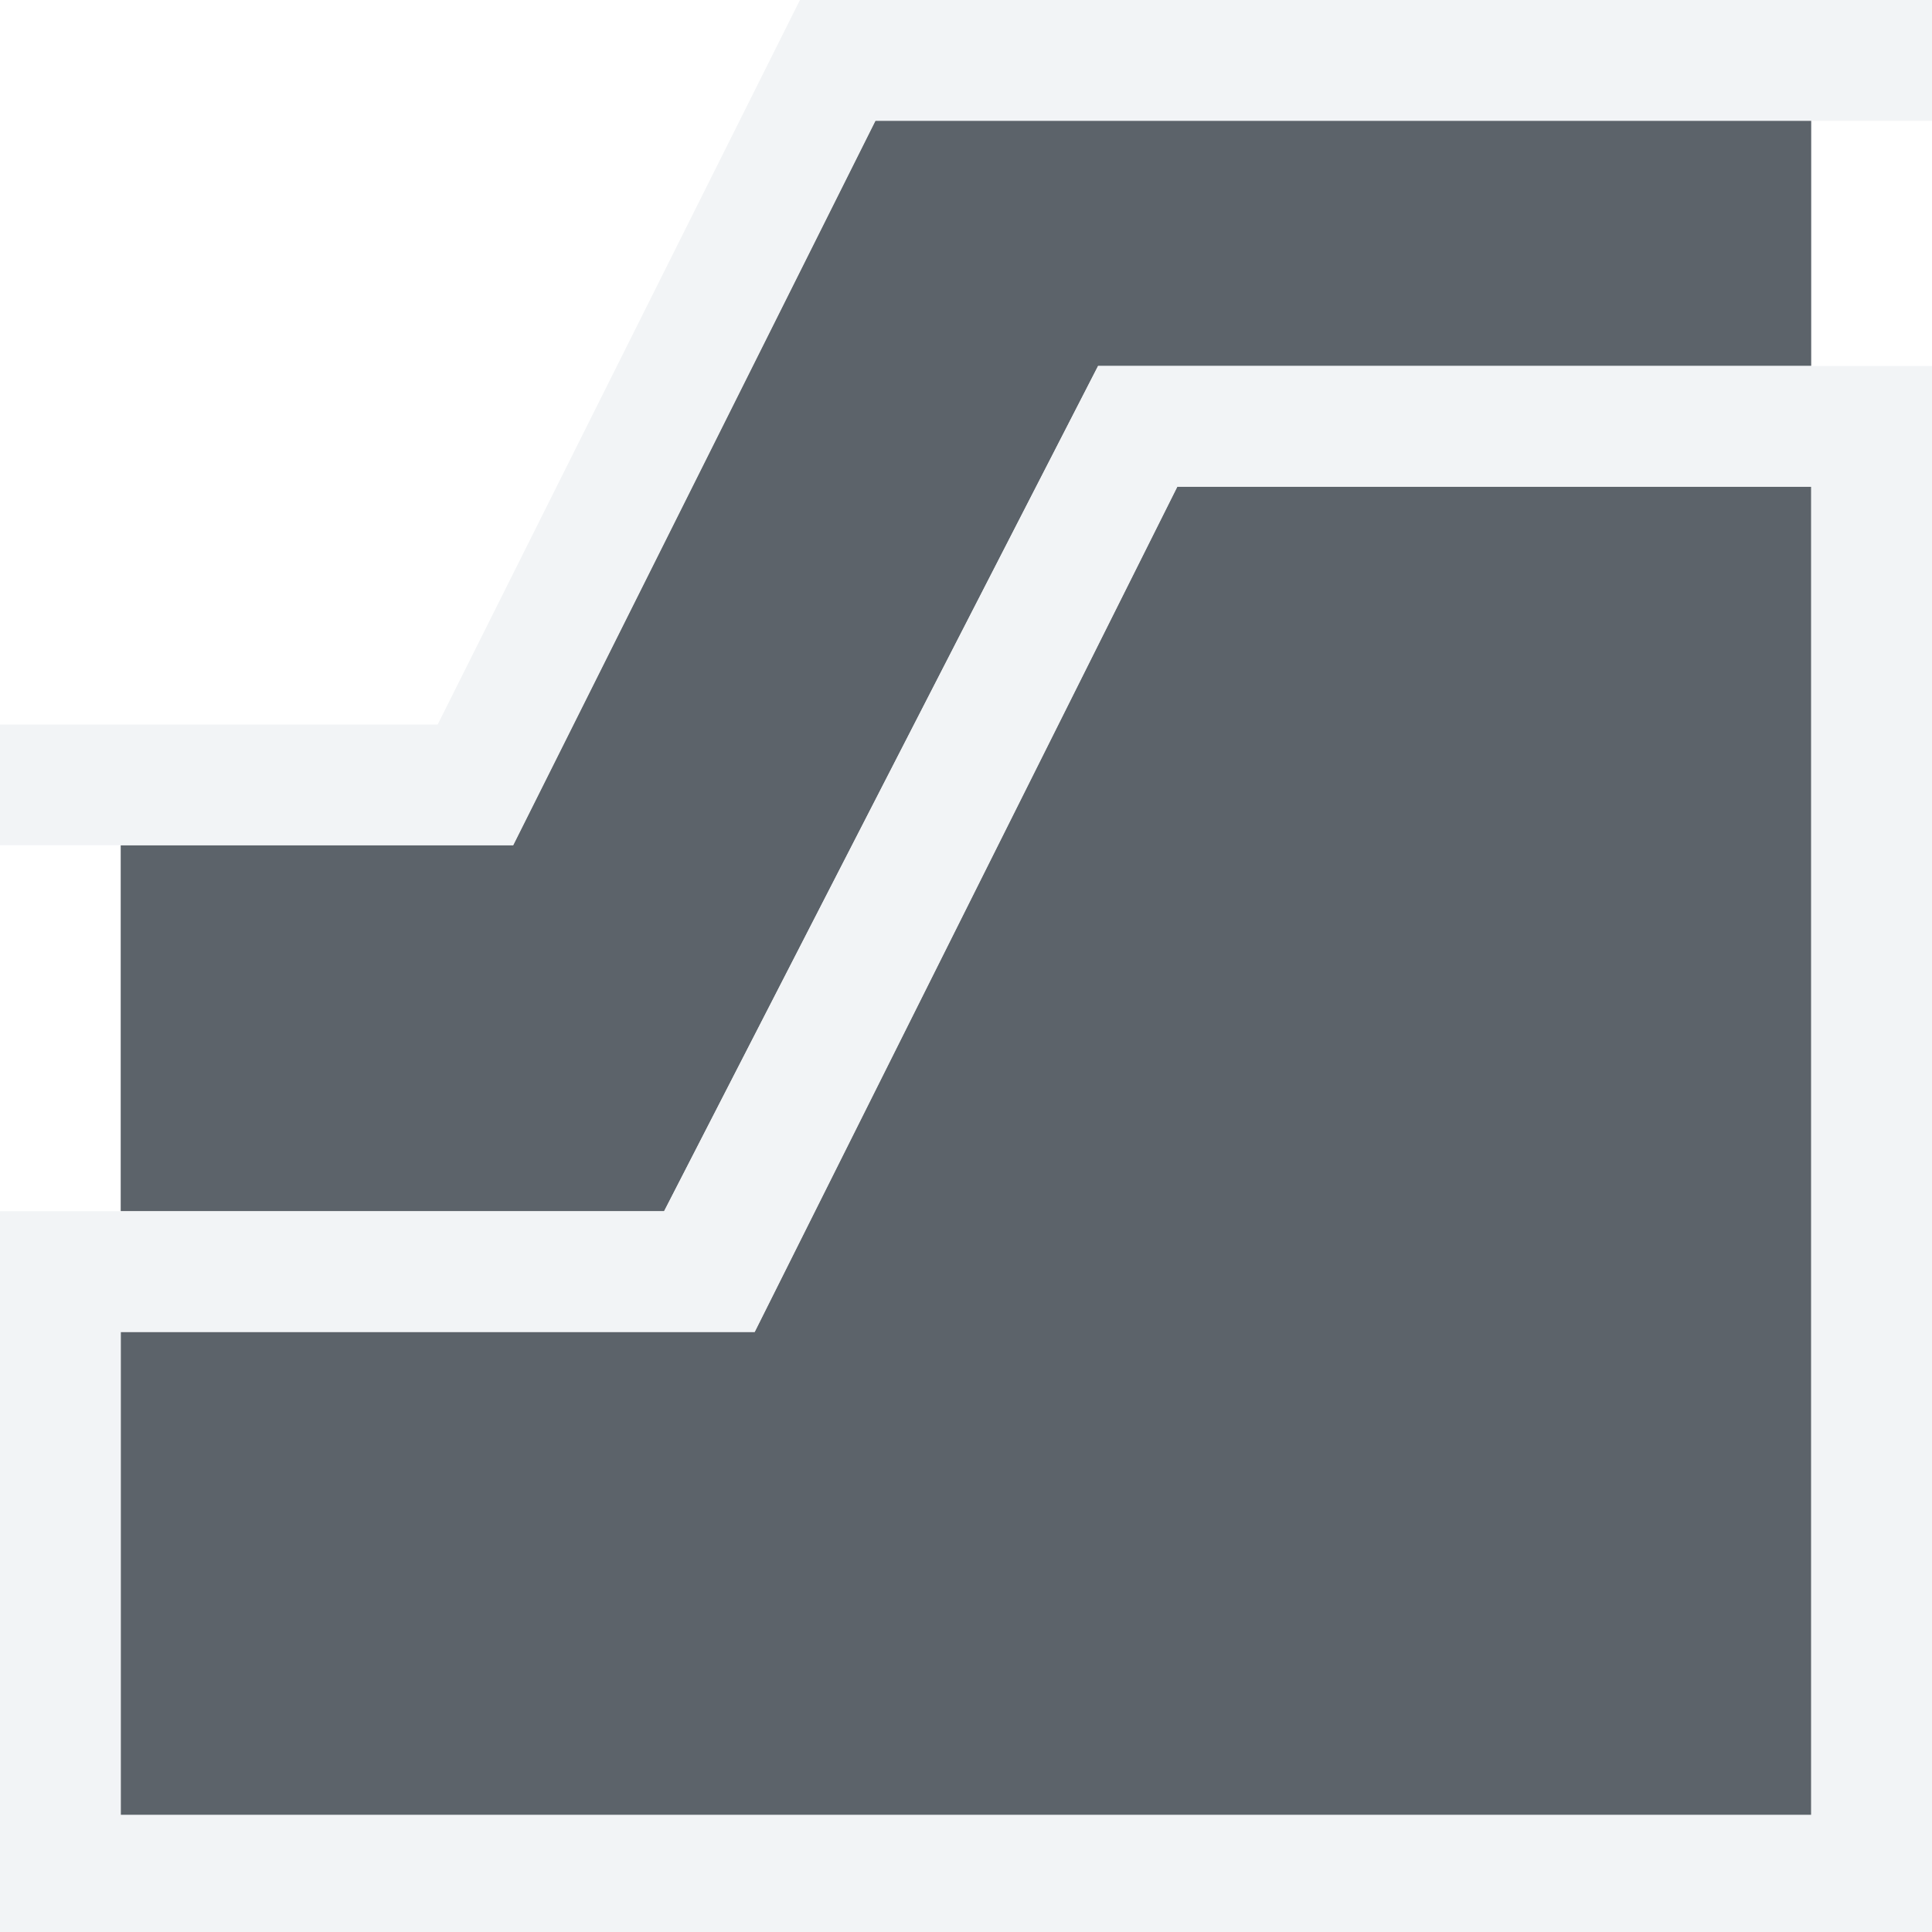
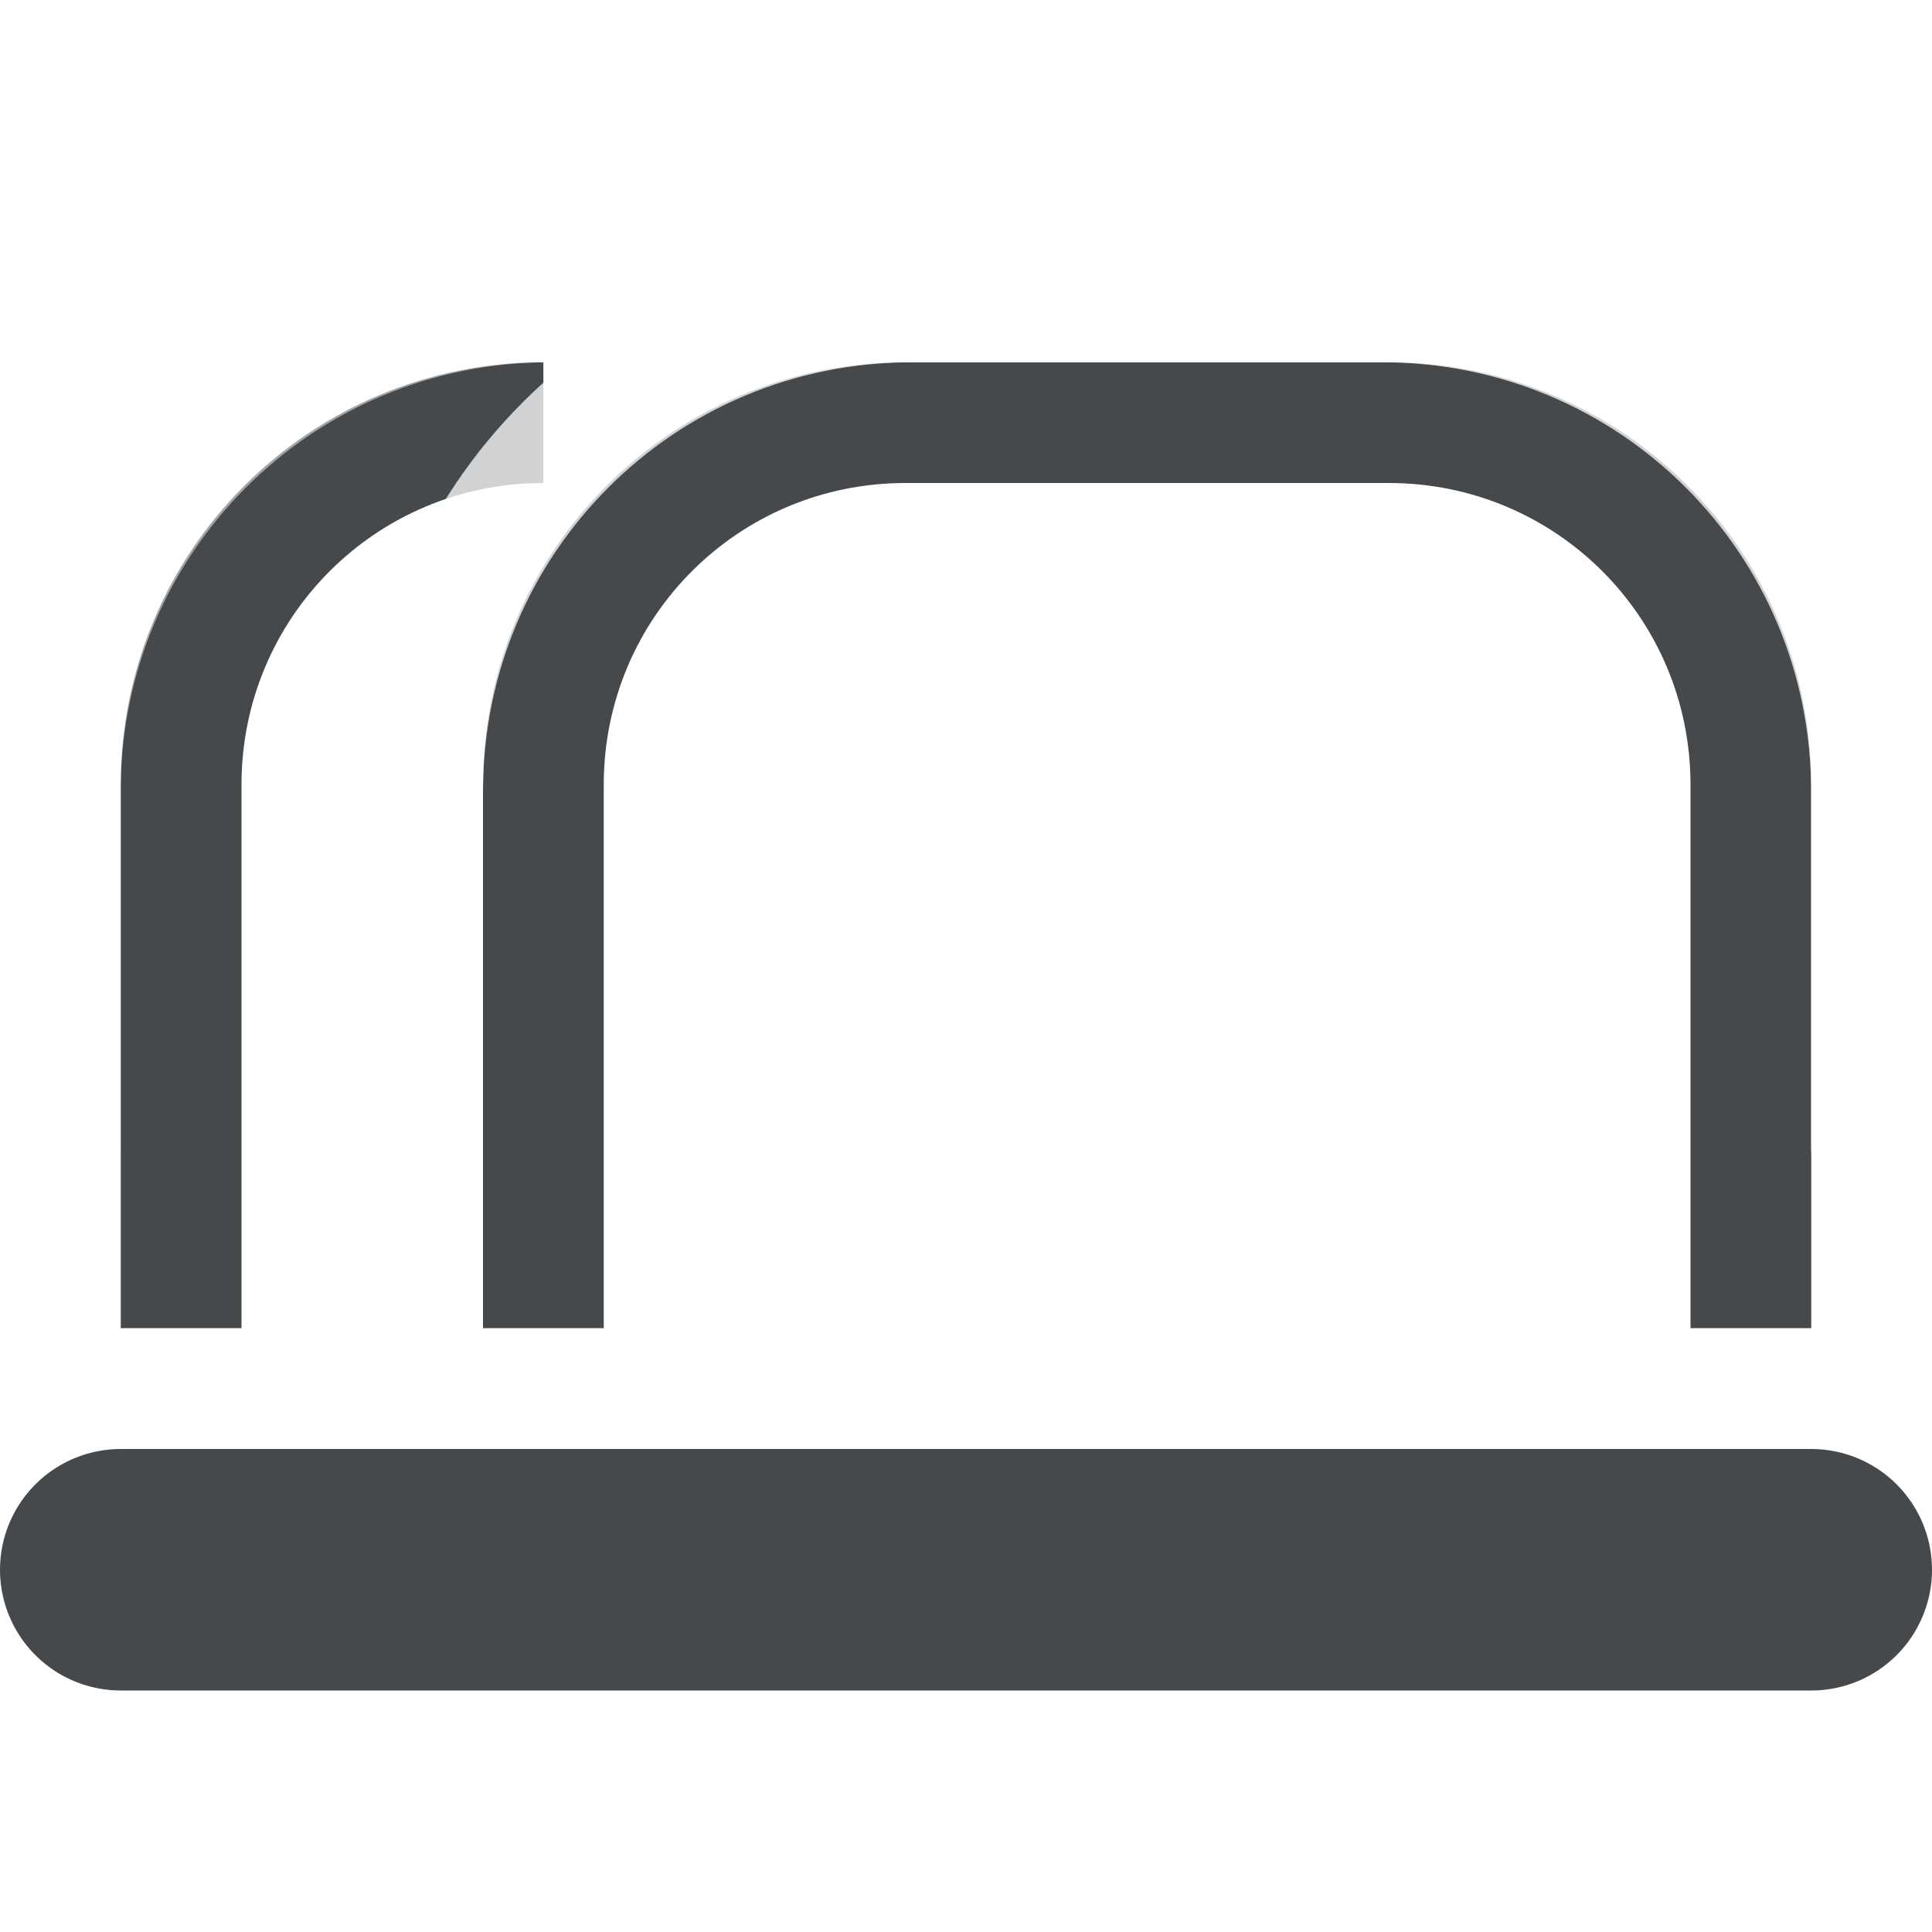
- <svg xmlns="http://www.w3.org/2000/svg" width="16" height="16" id="svg13094" version="1.1">
-   <defs id="defs13096" />
-   <g transform="translate(9379.308,-4843.199)" id="layer1">
-     <path id="path3086" d="m -9372.058,4844.199 -3,6 -3.25,0 0,3.031 1,0 3.5,0 3.594,-7 5.906,0 0,-2.031 -7.75,0 z m 2.5,3.031 -3.5,7 -5.25,0 0,4 14,0 0,-11 -5.25,0 z" style="color:#000000;fill:#27303a;fill-opacity:0.753;fill-rule:nonzero;stroke:none;stroke-width:2;marker:none;visibility:visible;display:inline;overflow:visible;enable-background:accumulate" />
-     <path style="font-size:medium;font-style:normal;font-variant:normal;font-weight:normal;font-stretch:normal;text-indent:0;text-align:start;text-decoration:none;line-height:normal;letter-spacing:normal;word-spacing:normal;text-transform:none;direction:ltr;block-progression:tb;writing-mode:lr-tb;text-anchor:start;baseline-shift:baseline;color:#000000;fill:#f1f3f5;fill-opacity:0.903;fill-rule:nonzero;stroke:none;stroke-width:2;marker:none;visibility:visible;display:inline;overflow:visible;enable-background:accumulate;font-family:Sans;-inkscape-font-specification:Sans" d="M 6.625 0 L 3.625 6 L 0 6 L 0 7 L 4.25 7 L 7.25 1 L 16 1 L 16 0 L 6.625 0 z M 9.094 3.031 L 5.5 10.031 L 2 10.031 L 1 10.031 L 0 10.031 L 0 11.031 L 0 15.031 L 0 16.031 L 1 16.031 L 16 16.031 L 16 15.031 L 16 4.031 L 16 3.031 L 9.094 3.031 z M 9.75 4.031 L 15 4.031 L 15 15.031 L 1 15.031 L 1 11.031 L 6.25 11.031 L 9.75 4.031 z " transform="translate(-9379.308,4843.199)" id="path3067" />
-   </g>
+ <svg xmlns="http://www.w3.org/2000/svg" id="a" width="16" height="16" version="1.1">
+   <defs id="g">
+     <style id="current-color-scheme" type="text/css">.ColorScheme-Text {color:#090d11;}.ColorScheme-Background{color:#ffffff;}.ColorScheme-NeutralText {color:#feab00;}</style>
+   </defs>
+   <path id="h" class="ColorScheme-Text" d="m1 13h14" style="color:#090d11;fill:none;stroke-linecap:round;stroke-linejoin:round;stroke-opacity:.75;stroke-width:2;stroke:currentColor" />
+   <path id="e" d="m1.5 11v-4.5c0-1.662 1.338-3 3-3m0 7.5v-4.5c0-1.662 1.338-3 3-3h4c1.662 0 3 1.338 3 3v4.5" style="color:#090d11;fill:none;stroke-linejoin:round;stroke-opacity:.75;stroke:currentColor" />
+   <path id="c" d="m3.5 9.5v-2.948c0-2.245 1.807-4.052 4.052-4.052h3.895c2.245 0 4.052 1.807 4.052 4.052v2.948" style="color:#ffffff;fill:none;stroke-linecap:round;stroke-linejoin:round;stroke-opacity:.5;stroke:currentColor" />
+   <path id="b" d="m3.5 9.5v-2.948c0-2.245 1.807-4.052 4.052-4.052h3.895c2.245 0 4.052 1.807 4.052 4.052v2.948m-15 0v-2.948c0-2.245 1.807-4.052 4.052-4.052h3.895m-7.947 9h15" style="color:#ffffff;fill:none;stroke-linecap:round;stroke-linejoin:round;stroke-opacity:.5;stroke:currentColor" />
</svg>
